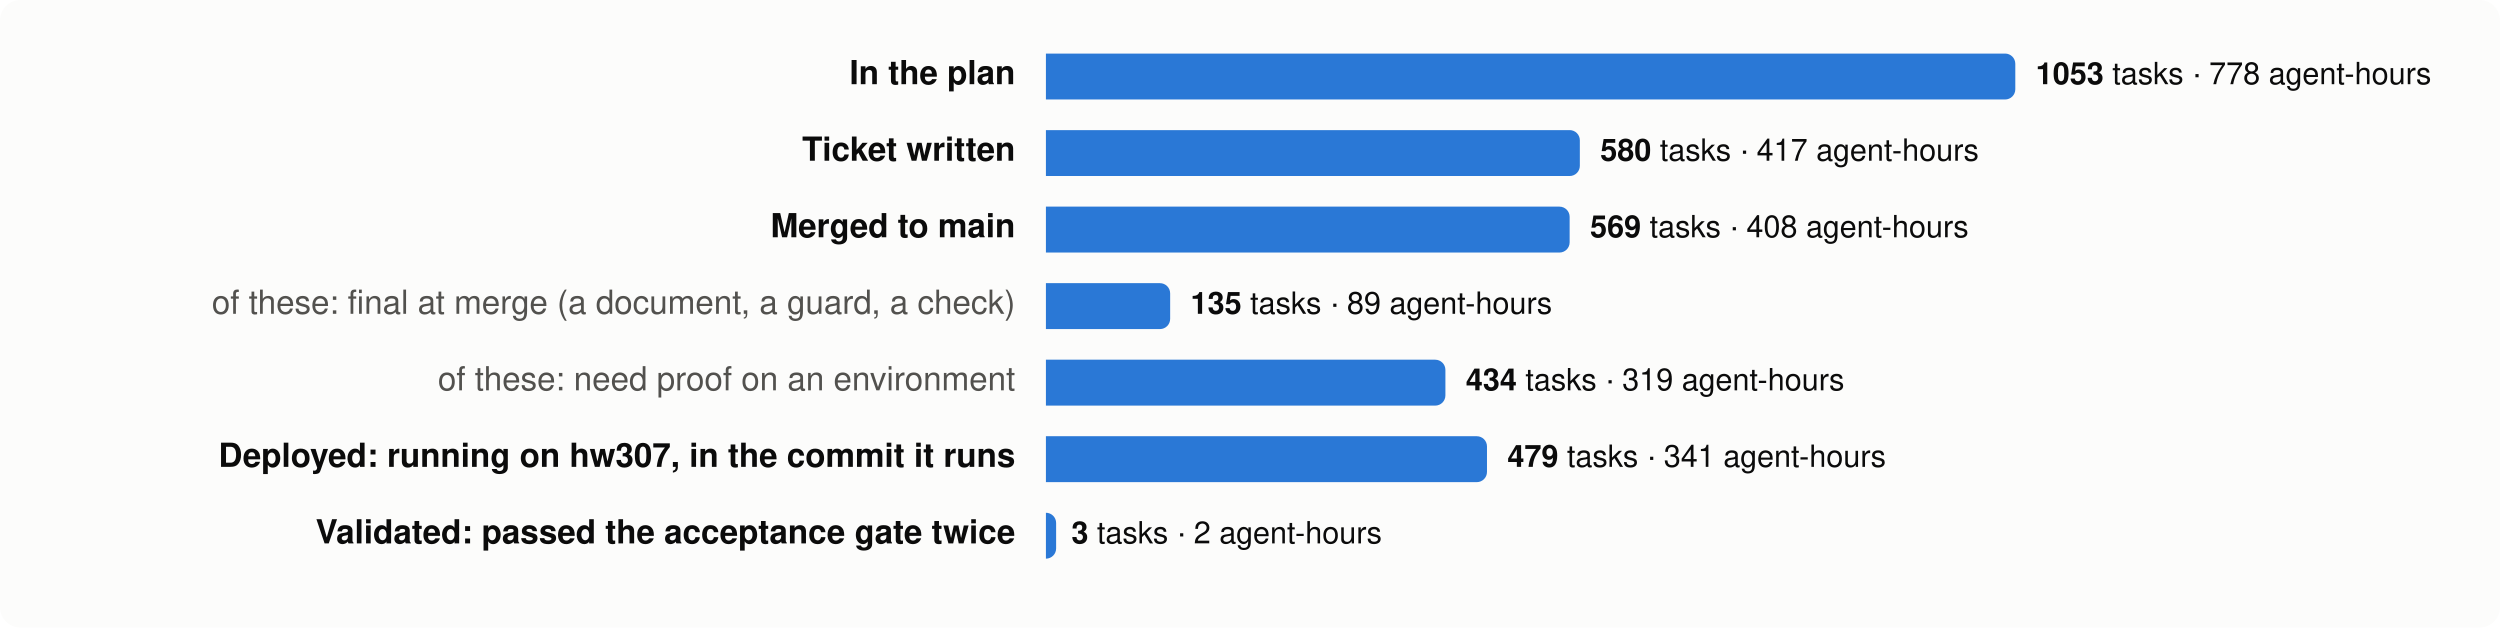
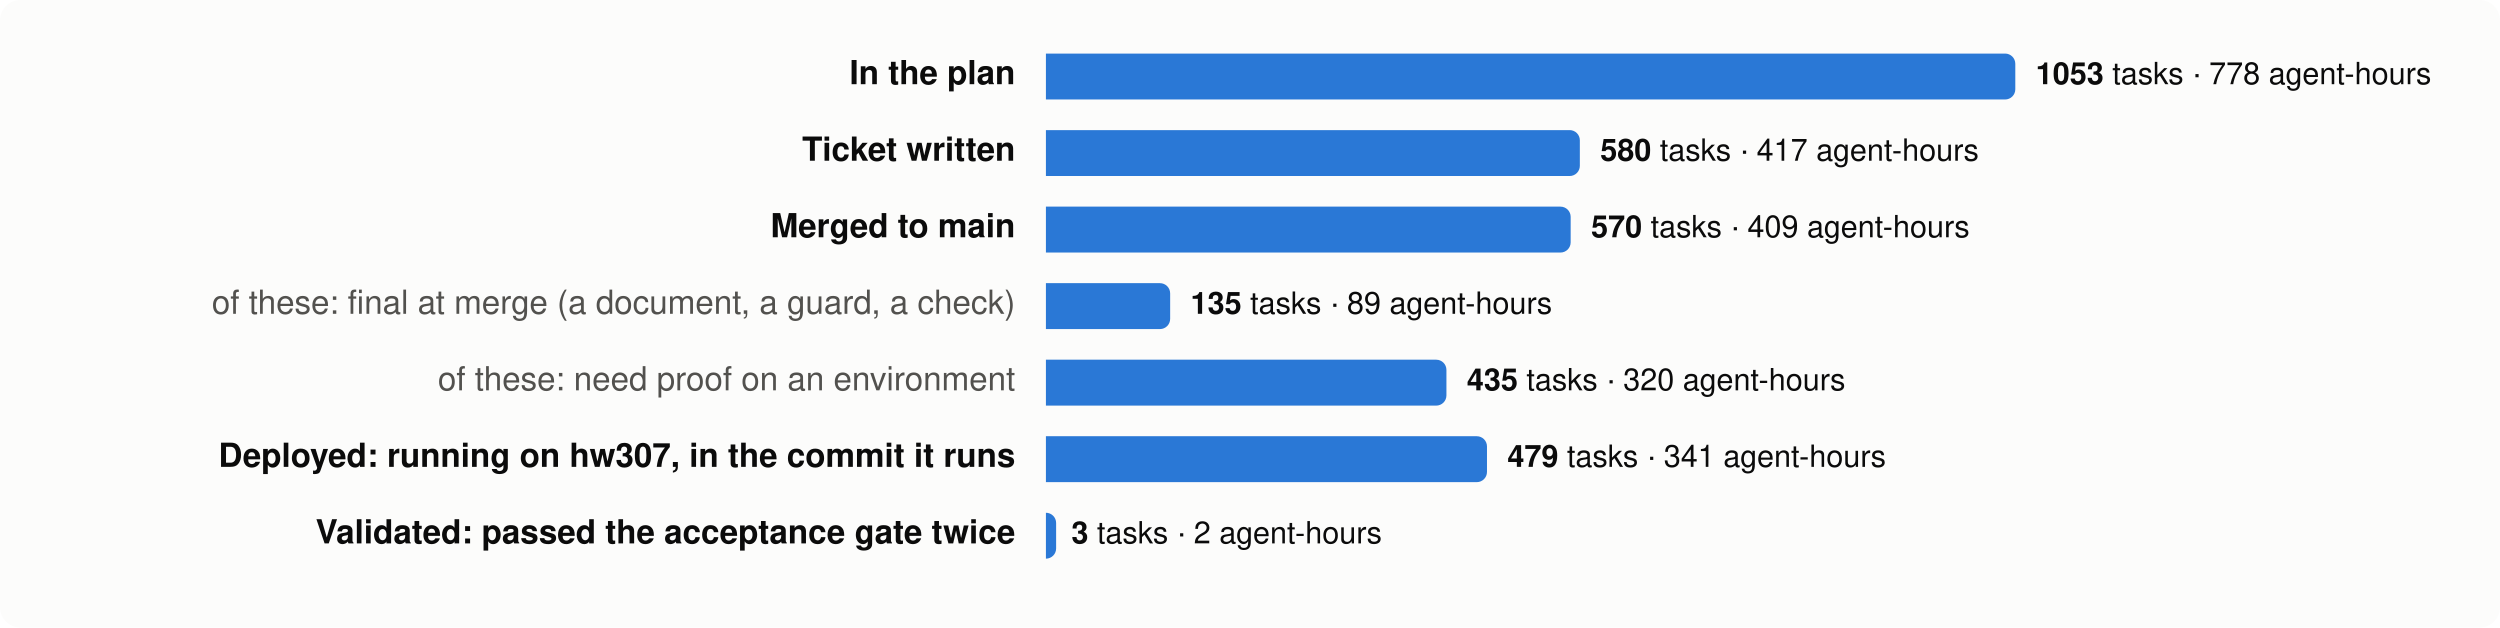
<svg xmlns="http://www.w3.org/2000/svg" viewBox="0 0 980 246" width="980" height="246" font-family="system-ui,-apple-system,Segoe UI,Helvetica,Arial,sans-serif" font-size="13">
  <rect width="980" height="246" rx="8" fill="#fcfcfb" />
  <text x="398" y="33" text-anchor="end" fill="#0b0b0b" font-weight="600">In the plan</text>
  <path d="M410,21 h376.0 a4,4 0 0 1 4,4 v10 a4,4 0 0 1 -4,4 h-376.0 z" fill="#2a78d6" />
  <text x="798.0" y="33" fill="#0b0b0b" font-size="12">
    <tspan font-weight="600">1053</tspan> tasks · 778 agent-hours</text>
  <text x="398" y="63" text-anchor="end" fill="#0b0b0b" font-weight="600">Ticket written</text>
  <path d="M410,51 h205.3 a4,4 0 0 1 4,4 v10 a4,4 0 0 1 -4,4 h-205.3 z" fill="#2a78d6" />
  <text x="627.3" y="63" fill="#0b0b0b" font-size="12">
    <tspan font-weight="600">580</tspan> tasks · 417 agent-hours</text>
  <text x="398" y="93" text-anchor="end" fill="#0b0b0b" font-weight="600">Merged to main</text>
-   <path d="M410,81 h201.3 a4,4 0 0 1 4,4 v10 a4,4 0 0 1 -4,4 h-201.3 z" fill="#2a78d6" />
-   <text x="623.3" y="93" fill="#0b0b0b" font-size="12">
-     <tspan font-weight="600">569</tspan> tasks · 408 agent-hours</text>
+   <path d="M410,81 h201.7 a4,4 0 0 1 4,4 v10 a4,4 0 0 1 -4,4 h-201.7 z" fill="#2a78d6" />
+   <text x="623.7" y="93" fill="#0b0b0b" font-size="12">
+     <tspan font-weight="600">570</tspan> tasks · 409 agent-hours</text>
  <text x="398" y="123" text-anchor="end" fill="#52514e" font-weight="400">of these: final at merge (a document, a guard, a check)</text>
  <path d="M410,111 h44.7 a4,4 0 0 1 4,4 v10 a4,4 0 0 1 -4,4 h-44.7 z" fill="#2a78d6" />
  <text x="466.7" y="123" fill="#0b0b0b" font-size="12">
    <tspan font-weight="600">135</tspan> tasks · 89 agent-hours</text>
  <text x="398" y="153" text-anchor="end" fill="#52514e" font-weight="400">of these: need proof on an environment</text>
-   <path d="M410,141 h152.6 a4,4 0 0 1 4,4 v10 a4,4 0 0 1 -4,4 h-152.6 z" fill="#2a78d6" />
-   <text x="574.6" y="153" fill="#0b0b0b" font-size="12">
-     <tspan font-weight="600">434</tspan> tasks · 319 agent-hours</text>
+   <path d="M410,141 h153.0 a4,4 0 0 1 4,4 v10 a4,4 0 0 1 -4,4 h-153.0 z" fill="#2a78d6" />
+   <text x="575.0" y="153" fill="#0b0b0b" font-size="12">
+     <tspan font-weight="600">435</tspan> tasks · 320 agent-hours</text>
  <text x="398" y="183" text-anchor="end" fill="#0b0b0b" font-weight="600">Deployed: running on hw307, in the commit it runs</text>
  <path d="M410,171 h168.9 a4,4 0 0 1 4,4 v10 a4,4 0 0 1 -4,4 h-168.9 z" fill="#2a78d6" />
  <text x="590.9" y="183" fill="#0b0b0b" font-size="12">
    <tspan font-weight="600">479</tspan> tasks · 341 agent-hours</text>
  <text x="398" y="213" text-anchor="end" fill="#0b0b0b" font-weight="600">Validated: passed the acceptance gate twice</text>
  <path d="M410,201 h0.0 a4,4 0 0 1 4,4 v10 a4,4 0 0 1 -4,4 h-0.0 z" fill="#2a78d6" />
  <text x="420.0" y="213" fill="#0b0b0b" font-size="12">
    <tspan font-weight="600">3</tspan> tasks · 2 agent-hours</text>
</svg>
